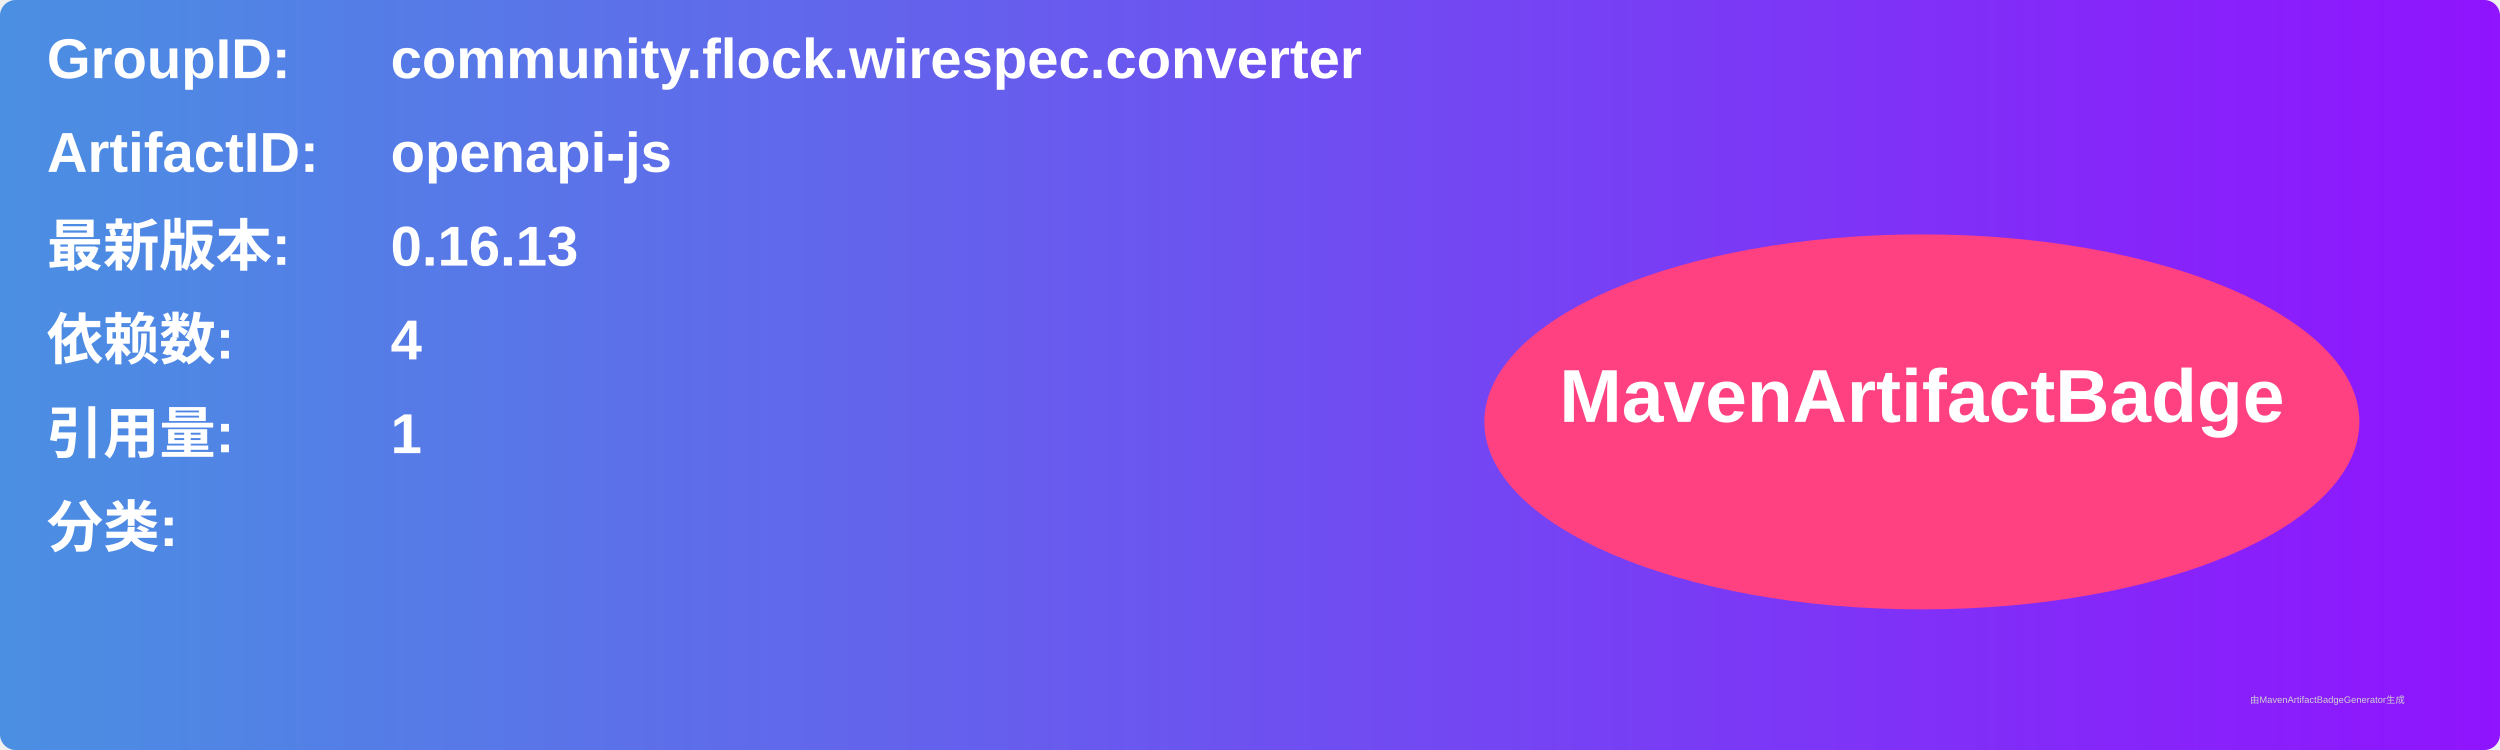
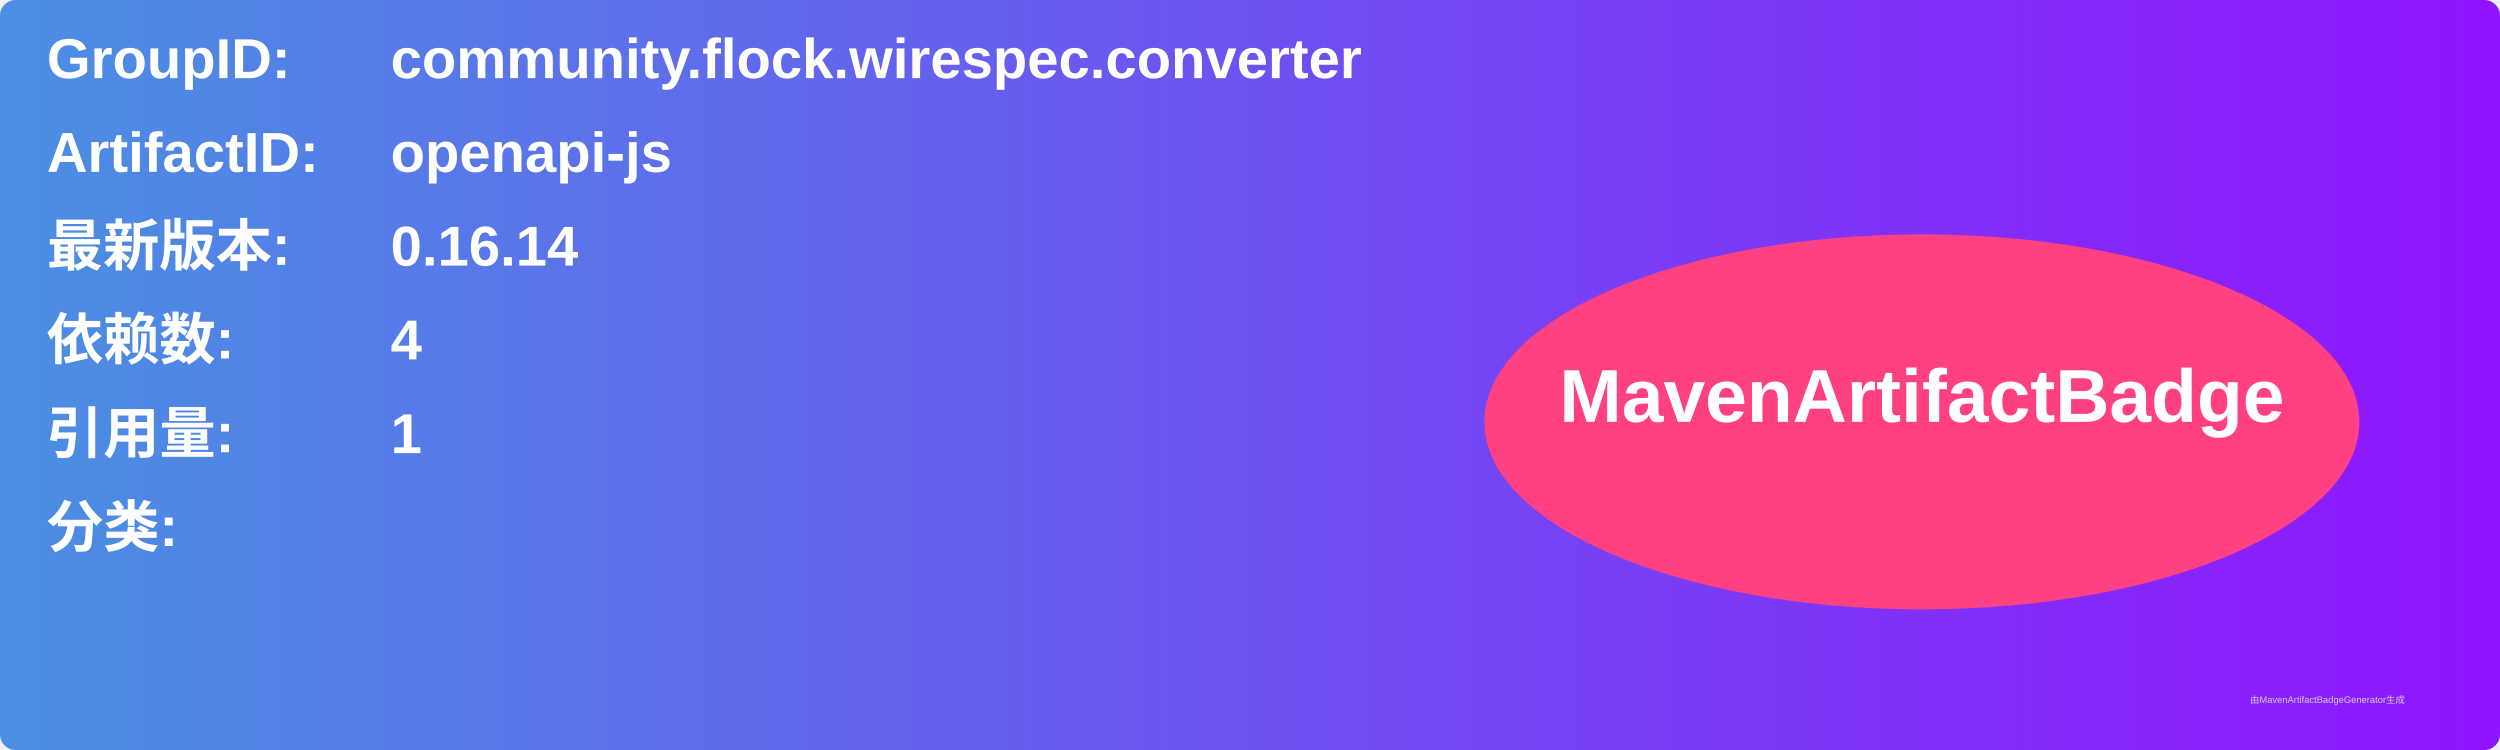
<svg xmlns="http://www.w3.org/2000/svg" width="800" height="240" viewBox="0 0 800 240">
  <linearGradient id="grad" x1="0%" y1="0%" x2="100%" y2="0%">
    <stop offset="0%" stop-color="#4a90e2" />
    <stop offset="100%" stop-color="#9013fe" />
  </linearGradient>
  <rect width="100%" height="100%" rx="5" ry="5" fill="url(#grad)" />
  <g transform="translate(15, 15)">
    <text x="0" y="10" font-family="Arial" font-size="18" fill="white" font-weight="bold" width="260">GroupID:</text>
    <text x="110" y="10" font-family="Arial" font-size="18" fill="white" font-weight="bold" width="460">community.flock.wirespec.converter</text>
    <text x="0" y="40" font-family="Arial" font-size="18" fill="white" font-weight="bold" width="260">ArtifactID:</text>
    <text x="110" y="40" font-family="Arial" font-size="18" fill="white" font-weight="bold" width="460">openapi-js</text>
    <text x="0" y="70" font-family="Arial" font-size="18" fill="white" font-weight="bold">最新版本:</text>
    <text x="110" y="70" font-family="Arial" font-size="18" fill="white" font-weight="bold">
-       <tspan font-weight="bold">0.16.13</tspan>
+       <tspan font-weight="bold">0.16.14</tspan>
    </text>
    <text x="0" y="100" font-family="Arial" font-size="18" fill="white" font-weight="bold">依赖数: </text>
    <text x="110" y="100" font-family="Arial" font-size="18" fill="white">
      <tspan font-weight="bold">4</tspan>
    </text>
    <text x="0" y="130" font-family="Arial" font-size="18" fill="white" font-weight="bold">引用量: </text>
    <text x="110" y="130" font-family="Arial" font-size="18" fill="white">
      <tspan font-weight="bold">1</tspan>
    </text>
    <text x="0" y="160" font-family="Arial" font-size="18" fill="white" font-weight="bold">分类:</text>
    <text x="10" y="190" font-family="Arial" font-size="10" fill="white">
      <tspan font-weight="bold" />
    </text>
    <ellipse cx="600" cy="120" rx="140" ry="60" fill="#ff4081" />
    <text x="600" y="120" text-anchor="middle" font-family="Arial" font-size="24" fill="white" font-weight="bold">MavenArtifactBadge</text>
  </g>
  <text x="720" y="225" font-family="Arial" font-size="3" fill="#d0d0d0">由MavenArtifactBadgeGenerator生成</text>
</svg>
